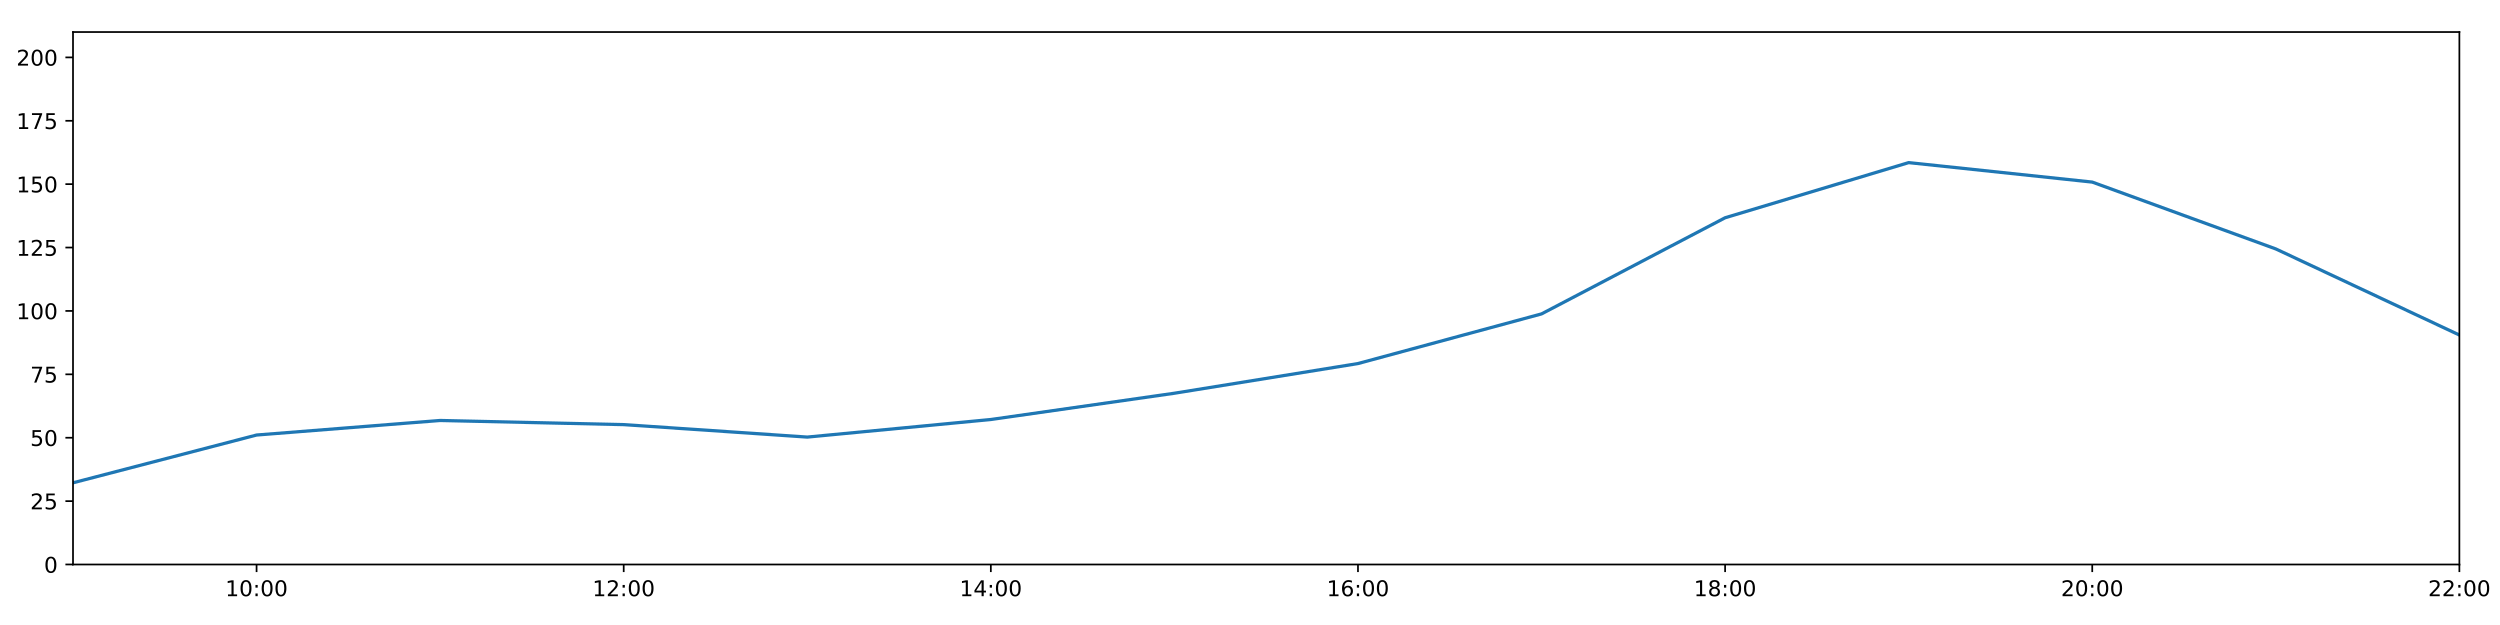
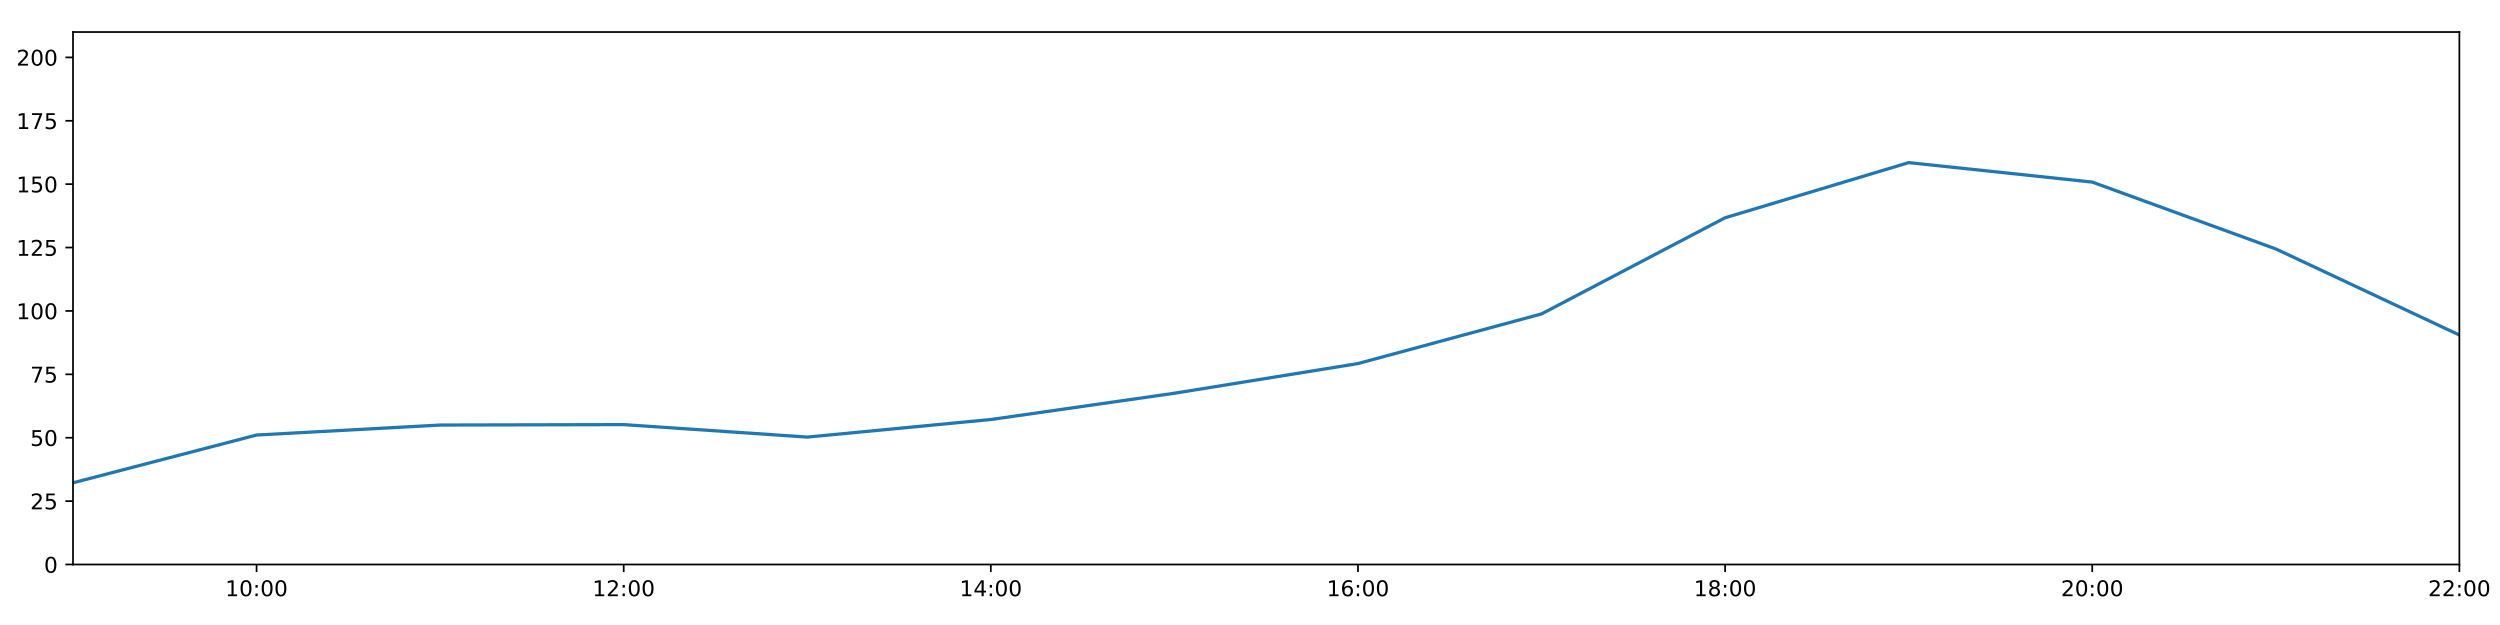
<svg xmlns="http://www.w3.org/2000/svg" xmlns:xlink="http://www.w3.org/1999/xlink" height="288pt" version="1.1" viewBox="0 0 1152 288" width="1152pt">
  <defs>
    <style type="text/css">
*{stroke-linecap:butt;stroke-linejoin:round;}
  </style>
  </defs>
  <g id="figure_1">
    <g id="patch_1">
      <path d="M 0 288  L 1152 288  L 1152 0  L 0 0  z " style="fill:#ffffff;" />
    </g>
    <g id="axes_1">
      <g id="patch_2">
        <path d="M 33.64 260.12  L 1133.28 260.12  L 1133.28 14.76  L 33.64 14.76  z " style="fill:#ffffff;" />
      </g>
      <g id="matplotlib.axis_1">
        <g id="xtick_1">
          <g id="line2d_1">
            <defs>
-               <path d="M 0 0  L 0 3.5  " id="m219533d78d" style="stroke:#000000;stroke-width:0.8;" />
-             </defs>
-             <g>
-               <use style="stroke:#000000;stroke-width:0.8;" x="118.228" xlink:href="#m219533d78d" y="260.12" />
+               <path d="M 0 0  L 0 3.5  " id="m95ca354637" style="stroke:#000000;stroke-width:0.8;" />
+             </defs>
+             <g>
+               <use style="stroke:#000000;stroke-width:0.8;" x="118.228" xlink:href="#m95ca354637" y="260.12" />
            </g>
          </g>
          <g id="text_1">
            <defs>
              <path d="M 12.406 8.297  L 28.516 8.297  L 28.516 63.922  L 10.984 60.406  L 10.984 69.391  L 28.422 72.906  L 38.281 72.906  L 38.281 8.297  L 54.391 8.297  L 54.391 0  L 12.406 0  z " id="DejaVuSans-49" />
              <path d="M 31.781 66.406  Q 24.172 66.406 20.328 58.906  Q 16.5 51.422 16.5 36.375  Q 16.5 21.391 20.328 13.891  Q 24.172 6.391 31.781 6.391  Q 39.453 6.391 43.281 13.891  Q 47.125 21.391 47.125 36.375  Q 47.125 51.422 43.281 58.906  Q 39.453 66.406 31.781 66.406  z M 31.781 74.219  Q 44.047 74.219 50.516 64.516  Q 56.984 54.828 56.984 36.375  Q 56.984 17.969 50.516 8.266  Q 44.047 -1.422 31.781 -1.422  Q 19.531 -1.422 13.062 8.266  Q 6.594 17.969 6.594 36.375  Q 6.594 54.828 13.062 64.516  Q 19.531 74.219 31.781 74.219  z " id="DejaVuSans-48" />
              <path d="M 11.719 12.406  L 22.016 12.406  L 22.016 0  L 11.719 0  z M 11.719 51.703  L 22.016 51.703  L 22.016 39.312  L 11.719 39.312  z " id="DejaVuSans-58" />
            </defs>
            <g transform="translate(103.8183 274.7184)scale(0.1 -0.1)">
              <use xlink:href="#DejaVuSans-49" />
              <use x="63.623" xlink:href="#DejaVuSans-48" />
              <use x="127.246" xlink:href="#DejaVuSans-58" />
              <use x="160.938" xlink:href="#DejaVuSans-48" />
              <use x="224.561" xlink:href="#DejaVuSans-48" />
            </g>
          </g>
        </g>
        <g id="xtick_2">
          <g id="line2d_2">
            <g>
-               <use style="stroke:#000000;stroke-width:0.8;" x="287.403" xlink:href="#m219533d78d" y="260.12" />
+               <use style="stroke:#000000;stroke-width:0.8;" x="287.403" xlink:href="#m95ca354637" y="260.12" />
            </g>
          </g>
          <g id="text_2">
            <defs>
              <path d="M 19.188 8.297  L 53.609 8.297  L 53.609 0  L 7.328 0  L 7.328 8.297  Q 12.938 14.109 22.625 23.891  Q 32.328 33.688 34.812 36.531  Q 39.547 41.844 41.422 45.531  Q 43.312 49.219 43.312 52.781  Q 43.312 58.594 39.234 62.25  Q 35.156 65.922 28.609 65.922  Q 23.969 65.922 18.812 64.312  Q 13.672 62.703 7.812 59.422  L 7.812 69.391  Q 13.766 71.781 18.938 73  Q 24.125 74.219 28.422 74.219  Q 39.75 74.219 46.484 68.547  Q 53.219 62.891 53.219 53.422  Q 53.219 48.922 51.531 44.891  Q 49.859 40.875 45.406 35.406  Q 44.188 33.984 37.641 27.219  Q 31.109 20.453 19.188 8.297  z " id="DejaVuSans-50" />
            </defs>
            <g transform="translate(272.9937 274.7184)scale(0.1 -0.1)">
              <use xlink:href="#DejaVuSans-49" />
              <use x="63.623" xlink:href="#DejaVuSans-50" />
              <use x="127.246" xlink:href="#DejaVuSans-58" />
              <use x="160.938" xlink:href="#DejaVuSans-48" />
              <use x="224.561" xlink:href="#DejaVuSans-48" />
            </g>
          </g>
        </g>
        <g id="xtick_3">
          <g id="line2d_3">
            <g>
-               <use style="stroke:#000000;stroke-width:0.8;" x="456.578" xlink:href="#m219533d78d" y="260.12" />
+               <use style="stroke:#000000;stroke-width:0.8;" x="456.578" xlink:href="#m95ca354637" y="260.12" />
            </g>
          </g>
          <g id="text_3">
            <defs>
              <path d="M 37.797 64.312  L 12.891 25.391  L 37.797 25.391  z M 35.203 72.906  L 47.609 72.906  L 47.609 25.391  L 58.016 25.391  L 58.016 17.188  L 47.609 17.188  L 47.609 0  L 37.797 0  L 37.797 17.188  L 4.891 17.188  L 4.891 26.703  z " id="DejaVuSans-52" />
            </defs>
            <g transform="translate(442.1691 274.7184)scale(0.1 -0.1)">
              <use xlink:href="#DejaVuSans-49" />
              <use x="63.623" xlink:href="#DejaVuSans-52" />
              <use x="127.246" xlink:href="#DejaVuSans-58" />
              <use x="160.938" xlink:href="#DejaVuSans-48" />
              <use x="224.561" xlink:href="#DejaVuSans-48" />
            </g>
          </g>
        </g>
        <g id="xtick_4">
          <g id="line2d_4">
            <g>
-               <use style="stroke:#000000;stroke-width:0.8;" x="625.754" xlink:href="#m219533d78d" y="260.12" />
+               <use style="stroke:#000000;stroke-width:0.8;" x="625.754" xlink:href="#m95ca354637" y="260.12" />
            </g>
          </g>
          <g id="text_4">
            <defs>
              <path d="M 33.016 40.375  Q 26.375 40.375 22.484 35.828  Q 18.609 31.297 18.609 23.391  Q 18.609 15.531 22.484 10.953  Q 26.375 6.391 33.016 6.391  Q 39.656 6.391 43.531 10.953  Q 47.406 15.531 47.406 23.391  Q 47.406 31.297 43.531 35.828  Q 39.656 40.375 33.016 40.375  z M 52.594 71.297  L 52.594 62.312  Q 48.875 64.062 45.094 64.984  Q 41.312 65.922 37.594 65.922  Q 27.828 65.922 22.672 59.328  Q 17.531 52.734 16.797 39.406  Q 19.672 43.656 24.016 45.922  Q 28.375 48.188 33.594 48.188  Q 44.578 48.188 50.953 41.516  Q 57.328 34.859 57.328 23.391  Q 57.328 12.156 50.688 5.359  Q 44.047 -1.422 33.016 -1.422  Q 20.359 -1.422 13.672 8.266  Q 6.984 17.969 6.984 36.375  Q 6.984 53.656 15.188 63.938  Q 23.391 74.219 37.203 74.219  Q 40.922 74.219 44.703 73.484  Q 48.484 72.75 52.594 71.297  z " id="DejaVuSans-54" />
            </defs>
            <g transform="translate(611.3445 274.7184)scale(0.1 -0.1)">
              <use xlink:href="#DejaVuSans-49" />
              <use x="63.623" xlink:href="#DejaVuSans-54" />
              <use x="127.246" xlink:href="#DejaVuSans-58" />
              <use x="160.938" xlink:href="#DejaVuSans-48" />
              <use x="224.561" xlink:href="#DejaVuSans-48" />
            </g>
          </g>
        </g>
        <g id="xtick_5">
          <g id="line2d_5">
            <g>
-               <use style="stroke:#000000;stroke-width:0.8;" x="794.929" xlink:href="#m219533d78d" y="260.12" />
+               <use style="stroke:#000000;stroke-width:0.8;" x="794.929" xlink:href="#m95ca354637" y="260.12" />
            </g>
          </g>
          <g id="text_5">
            <defs>
              <path d="M 31.781 34.625  Q 24.75 34.625 20.719 30.859  Q 16.703 27.094 16.703 20.516  Q 16.703 13.922 20.719 10.156  Q 24.75 6.391 31.781 6.391  Q 38.812 6.391 42.859 10.172  Q 46.922 13.969 46.922 20.516  Q 46.922 27.094 42.891 30.859  Q 38.875 34.625 31.781 34.625  z M 21.922 38.812  Q 15.578 40.375 12.031 44.719  Q 8.5 49.078 8.5 55.328  Q 8.5 64.062 14.719 69.141  Q 20.953 74.219 31.781 74.219  Q 42.672 74.219 48.875 69.141  Q 55.078 64.062 55.078 55.328  Q 55.078 49.078 51.531 44.719  Q 48 40.375 41.703 38.812  Q 48.828 37.156 52.797 32.312  Q 56.781 27.484 56.781 20.516  Q 56.781 9.906 50.312 4.234  Q 43.844 -1.422 31.781 -1.422  Q 19.734 -1.422 13.25 4.234  Q 6.781 9.906 6.781 20.516  Q 6.781 27.484 10.781 32.312  Q 14.797 37.156 21.922 38.812  z M 18.312 54.391  Q 18.312 48.734 21.844 45.562  Q 25.391 42.391 31.781 42.391  Q 38.141 42.391 41.719 45.562  Q 45.312 48.734 45.312 54.391  Q 45.312 60.062 41.719 63.234  Q 38.141 66.406 31.781 66.406  Q 25.391 66.406 21.844 63.234  Q 18.312 60.062 18.312 54.391  z " id="DejaVuSans-56" />
            </defs>
            <g transform="translate(780.5199 274.7184)scale(0.1 -0.1)">
              <use xlink:href="#DejaVuSans-49" />
              <use x="63.623" xlink:href="#DejaVuSans-56" />
              <use x="127.246" xlink:href="#DejaVuSans-58" />
              <use x="160.938" xlink:href="#DejaVuSans-48" />
              <use x="224.561" xlink:href="#DejaVuSans-48" />
            </g>
          </g>
        </g>
        <g id="xtick_6">
          <g id="line2d_6">
            <g>
-               <use style="stroke:#000000;stroke-width:0.8;" x="964.105" xlink:href="#m219533d78d" y="260.12" />
+               <use style="stroke:#000000;stroke-width:0.8;" x="964.105" xlink:href="#m95ca354637" y="260.12" />
            </g>
          </g>
          <g id="text_6">
            <g transform="translate(949.6952 274.7184)scale(0.1 -0.1)">
              <use xlink:href="#DejaVuSans-50" />
              <use x="63.623" xlink:href="#DejaVuSans-48" />
              <use x="127.246" xlink:href="#DejaVuSans-58" />
              <use x="160.938" xlink:href="#DejaVuSans-48" />
              <use x="224.561" xlink:href="#DejaVuSans-48" />
            </g>
          </g>
        </g>
        <g id="xtick_7">
          <g id="line2d_7">
            <g>
-               <use style="stroke:#000000;stroke-width:0.8;" x="1133.28" xlink:href="#m219533d78d" y="260.12" />
+               <use style="stroke:#000000;stroke-width:0.8;" x="1133.28" xlink:href="#m95ca354637" y="260.12" />
            </g>
          </g>
          <g id="text_7">
            <g transform="translate(1118.871 274.7184)scale(0.1 -0.1)">
              <use xlink:href="#DejaVuSans-50" />
              <use x="63.623" xlink:href="#DejaVuSans-50" />
              <use x="127.246" xlink:href="#DejaVuSans-58" />
              <use x="160.938" xlink:href="#DejaVuSans-48" />
              <use x="224.561" xlink:href="#DejaVuSans-48" />
            </g>
          </g>
        </g>
      </g>
      <g id="matplotlib.axis_2">
        <g id="ytick_1">
          <g id="line2d_8">
            <defs>
-               <path d="M 0 0  L -3.5 0  " id="mcf9f895c7d" style="stroke:#000000;stroke-width:0.8;" />
-             </defs>
-             <g>
-               <use style="stroke:#000000;stroke-width:0.8;" x="33.64" xlink:href="#mcf9f895c7d" y="260.12" />
+               <path d="M 0 0  L -3.5 0  " id="m709cc27cc9" style="stroke:#000000;stroke-width:0.8;" />
+             </defs>
+             <g>
+               <use style="stroke:#000000;stroke-width:0.8;" x="33.64" xlink:href="#m709cc27cc9" y="260.12" />
            </g>
          </g>
          <g id="text_8">
            <g transform="translate(20.2775 263.9192)scale(0.1 -0.1)">
              <use xlink:href="#DejaVuSans-48" />
            </g>
          </g>
        </g>
        <g id="ytick_2">
          <g id="line2d_9">
            <g>
-               <use style="stroke:#000000;stroke-width:0.8;" x="33.64" xlink:href="#mcf9f895c7d" y="230.91" />
+               <use style="stroke:#000000;stroke-width:0.8;" x="33.64" xlink:href="#m709cc27cc9" y="230.91" />
            </g>
          </g>
          <g id="text_9">
            <defs>
              <path d="M 10.797 72.906  L 49.516 72.906  L 49.516 64.594  L 19.828 64.594  L 19.828 46.734  Q 21.969 47.469 24.109 47.828  Q 26.266 48.188 28.422 48.188  Q 40.625 48.188 47.75 41.5  Q 54.891 34.812 54.891 23.391  Q 54.891 11.625 47.562 5.094  Q 40.234 -1.422 26.906 -1.422  Q 22.312 -1.422 17.547 -0.641  Q 12.797 0.141 7.719 1.703  L 7.719 11.625  Q 12.109 9.234 16.797 8.062  Q 21.484 6.891 26.703 6.891  Q 35.156 6.891 40.078 11.328  Q 45.016 15.766 45.016 23.391  Q 45.016 31 40.078 35.438  Q 35.156 39.891 26.703 39.891  Q 22.75 39.891 18.812 39.016  Q 14.891 38.141 10.797 36.281  z " id="DejaVuSans-53" />
            </defs>
            <g transform="translate(13.915 234.7097)scale(0.1 -0.1)">
              <use xlink:href="#DejaVuSans-50" />
              <use x="63.623" xlink:href="#DejaVuSans-53" />
            </g>
          </g>
        </g>
        <g id="ytick_3">
          <g id="line2d_10">
            <g>
-               <use style="stroke:#000000;stroke-width:0.8;" x="33.64" xlink:href="#mcf9f895c7d" y="201.701" />
+               <use style="stroke:#000000;stroke-width:0.8;" x="33.64" xlink:href="#m709cc27cc9" y="201.701" />
            </g>
          </g>
          <g id="text_10">
            <g transform="translate(13.915 205.5002)scale(0.1 -0.1)">
              <use xlink:href="#DejaVuSans-53" />
              <use x="63.623" xlink:href="#DejaVuSans-48" />
            </g>
          </g>
        </g>
        <g id="ytick_4">
          <g id="line2d_11">
            <g>
-               <use style="stroke:#000000;stroke-width:0.8;" x="33.64" xlink:href="#mcf9f895c7d" y="172.491" />
+               <use style="stroke:#000000;stroke-width:0.8;" x="33.64" xlink:href="#m709cc27cc9" y="172.491" />
            </g>
          </g>
          <g id="text_11">
            <defs>
              <path d="M 8.203 72.906  L 55.078 72.906  L 55.078 68.703  L 28.609 0  L 18.312 0  L 43.219 64.594  L 8.203 64.594  z " id="DejaVuSans-55" />
            </defs>
            <g transform="translate(13.915 176.2906)scale(0.1 -0.1)">
              <use xlink:href="#DejaVuSans-55" />
              <use x="63.623" xlink:href="#DejaVuSans-53" />
            </g>
          </g>
        </g>
        <g id="ytick_5">
          <g id="line2d_12">
            <g>
-               <use style="stroke:#000000;stroke-width:0.8;" x="33.64" xlink:href="#mcf9f895c7d" y="143.282" />
+               <use style="stroke:#000000;stroke-width:0.8;" x="33.64" xlink:href="#m709cc27cc9" y="143.282" />
            </g>
          </g>
          <g id="text_12">
            <g transform="translate(7.5525 147.0811)scale(0.1 -0.1)">
              <use xlink:href="#DejaVuSans-49" />
              <use x="63.623" xlink:href="#DejaVuSans-48" />
              <use x="127.246" xlink:href="#DejaVuSans-48" />
            </g>
          </g>
        </g>
        <g id="ytick_6">
          <g id="line2d_13">
            <g>
-               <use style="stroke:#000000;stroke-width:0.8;" x="33.64" xlink:href="#mcf9f895c7d" y="114.072" />
+               <use style="stroke:#000000;stroke-width:0.8;" x="33.64" xlink:href="#m709cc27cc9" y="114.072" />
            </g>
          </g>
          <g id="text_13">
            <g transform="translate(7.5525 117.8716)scale(0.1 -0.1)">
              <use xlink:href="#DejaVuSans-49" />
              <use x="63.623" xlink:href="#DejaVuSans-50" />
              <use x="127.246" xlink:href="#DejaVuSans-53" />
            </g>
          </g>
        </g>
        <g id="ytick_7">
          <g id="line2d_14">
            <g>
-               <use style="stroke:#000000;stroke-width:0.8;" x="33.64" xlink:href="#mcf9f895c7d" y="84.863" />
+               <use style="stroke:#000000;stroke-width:0.8;" x="33.64" xlink:href="#m709cc27cc9" y="84.863" />
            </g>
          </g>
          <g id="text_14">
            <g transform="translate(7.5525 88.66208)scale(0.1 -0.1)">
              <use xlink:href="#DejaVuSans-49" />
              <use x="63.623" xlink:href="#DejaVuSans-53" />
              <use x="127.246" xlink:href="#DejaVuSans-48" />
            </g>
          </g>
        </g>
        <g id="ytick_8">
          <g id="line2d_15">
            <g>
-               <use style="stroke:#000000;stroke-width:0.8;" x="33.64" xlink:href="#mcf9f895c7d" y="55.653" />
+               <use style="stroke:#000000;stroke-width:0.8;" x="33.64" xlink:href="#m709cc27cc9" y="55.653" />
            </g>
          </g>
          <g id="text_15">
            <g transform="translate(7.5525 59.45255)scale(0.1 -0.1)">
              <use xlink:href="#DejaVuSans-49" />
              <use x="63.623" xlink:href="#DejaVuSans-55" />
              <use x="127.246" xlink:href="#DejaVuSans-53" />
            </g>
          </g>
        </g>
        <g id="ytick_9">
          <g id="line2d_16">
            <g>
-               <use style="stroke:#000000;stroke-width:0.8;" x="33.64" xlink:href="#mcf9f895c7d" y="26.444" />
+               <use style="stroke:#000000;stroke-width:0.8;" x="33.64" xlink:href="#m709cc27cc9" y="26.444" />
            </g>
          </g>
          <g id="text_16">
            <g transform="translate(7.5525 30.24303)scale(0.1 -0.1)">
              <use xlink:href="#DejaVuSans-50" />
              <use x="63.623" xlink:href="#DejaVuSans-48" />
              <use x="127.246" xlink:href="#DejaVuSans-48" />
            </g>
          </g>
        </g>
      </g>
      <g id="line2d_17">
-         <path clip-path="url(#p7d9dfa5e05)" d="M 33.64 222.472  L 118.228 200.46  L 202.815 193.756  L 287.403 195.664  L 371.991 201.409  L 456.578 193.31  L 541.166 181.201  L 625.754 167.526  L 710.342 144.645  L 794.929 100.344  L 879.517 74.932  L 964.105 83.907  L 1048.692 114.71  L 1133.28 154.382  " style="fill:none;stroke:#1f77b4;stroke-linecap:square;stroke-width:1.5;" />
+         <path clip-path="url(#pd8de3284e8)" d="M 33.64 222.472  L 118.228 200.46  L 202.815 195.859  L 287.403 195.664  L 371.991 201.409  L 456.578 193.31  L 541.166 181.201  L 625.754 167.526  L 710.342 144.645  L 794.929 100.344  L 879.517 74.932  L 964.105 83.907  L 1048.692 114.71  L 1133.28 154.382  " style="fill:none;stroke:#1f77b4;stroke-linecap:square;stroke-width:1.5;" />
      </g>
      <g id="patch_3">
        <path d="M 33.64 260.12  L 33.64 14.76  " style="fill:none;stroke:#000000;stroke-linecap:square;stroke-linejoin:miter;stroke-width:0.8;" />
      </g>
      <g id="patch_4">
        <path d="M 1133.28 260.12  L 1133.28 14.76  " style="fill:none;stroke:#000000;stroke-linecap:square;stroke-linejoin:miter;stroke-width:0.8;" />
      </g>
      <g id="patch_5">
        <path d="M 33.64 260.12  L 1133.28 260.12  " style="fill:none;stroke:#000000;stroke-linecap:square;stroke-linejoin:miter;stroke-width:0.8;" />
      </g>
      <g id="patch_6">
        <path d="M 33.64 14.76  L 1133.28 14.76  " style="fill:none;stroke:#000000;stroke-linecap:square;stroke-linejoin:miter;stroke-width:0.8;" />
      </g>
    </g>
  </g>
  <defs>
-     <clipPath id="p7d9dfa5e05">
+     <clipPath id="pd8de3284e8">
      <rect height="245.36" width="1099.64" x="33.64" y="14.76" />
    </clipPath>
  </defs>
</svg>
